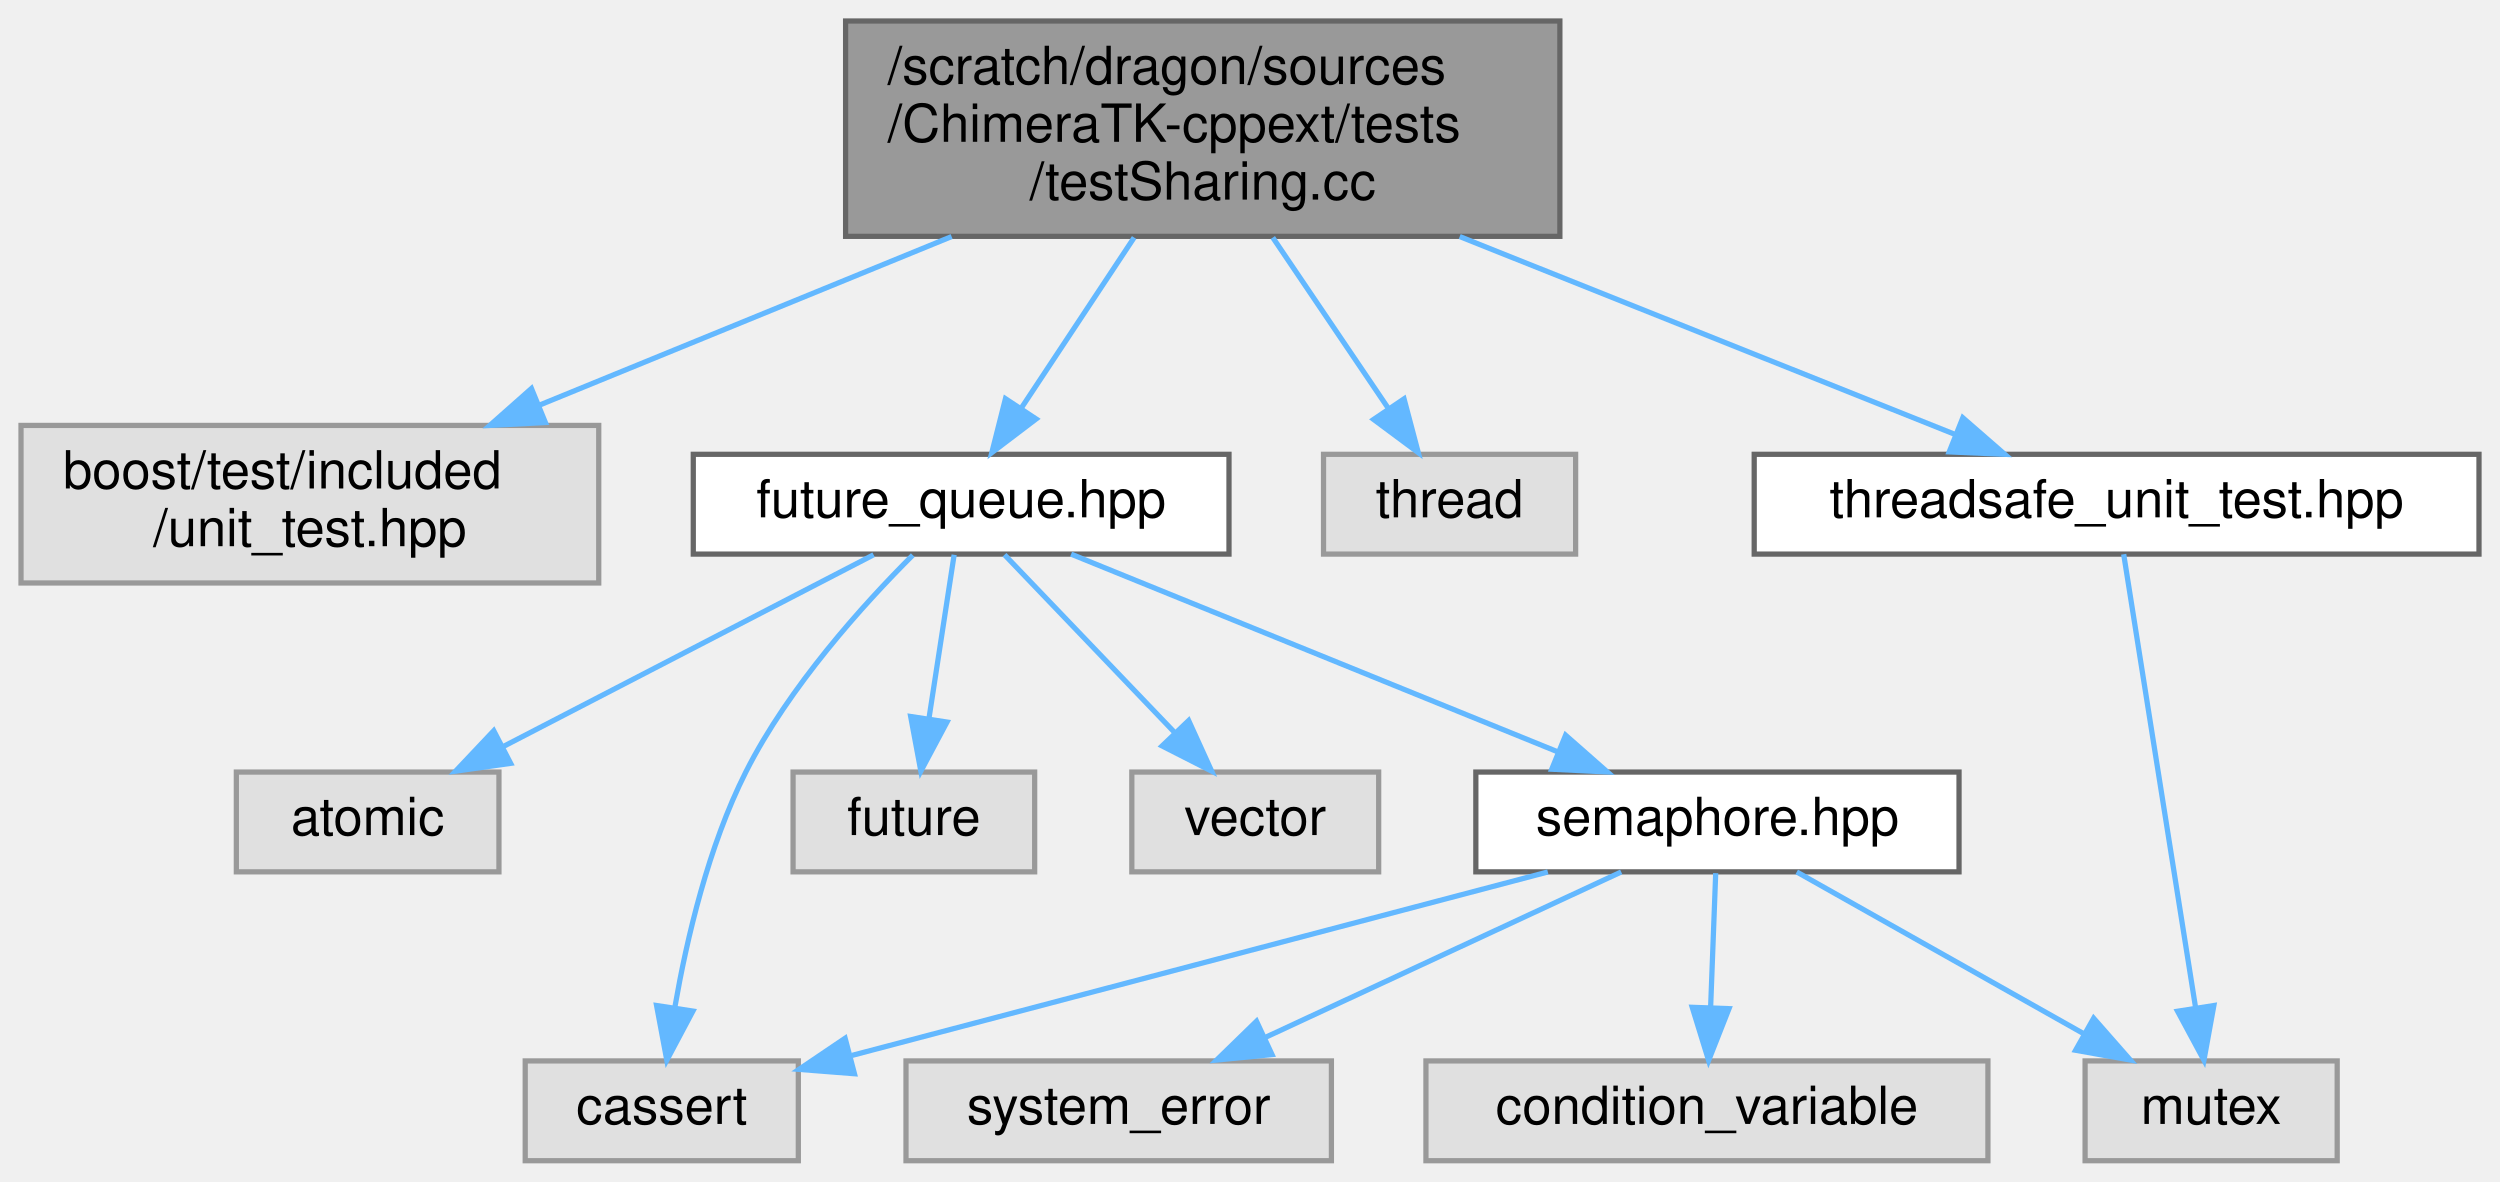
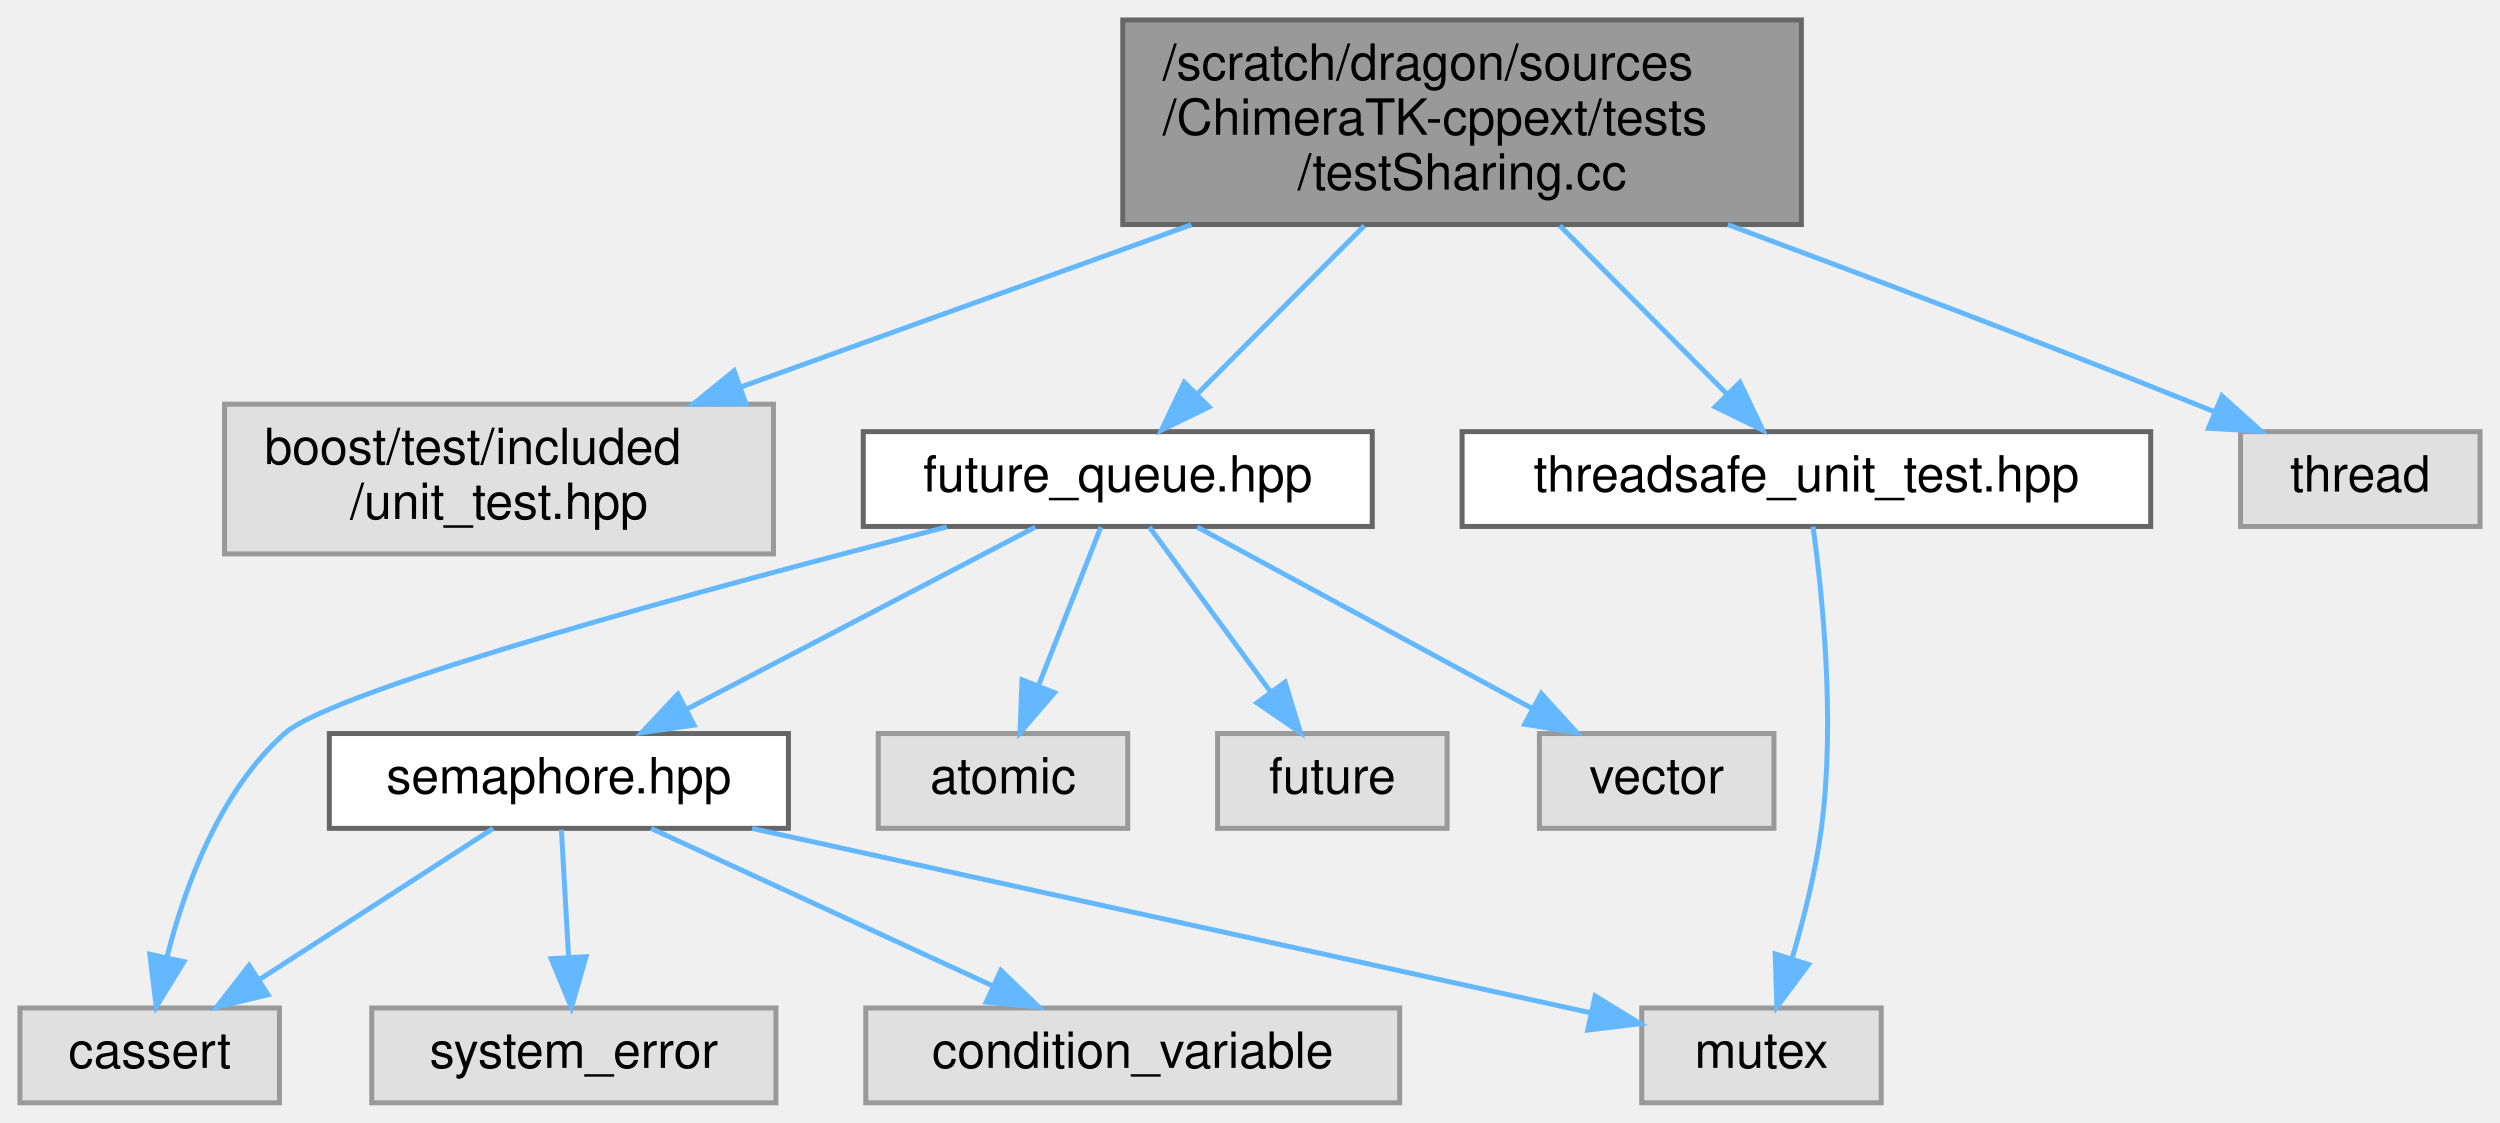
- <svg xmlns="http://www.w3.org/2000/svg" xmlns:xlink="http://www.w3.org/1999/xlink" width="476pt" height="225pt" viewBox="0.00 0.00 476.00 225.00">
+ <svg xmlns="http://www.w3.org/2000/svg" xmlns:xlink="http://www.w3.org/1999/xlink" width="501pt" height="225pt" viewBox="0.00 0.00 501.00 225.00">
  <g id="graph0" class="graph" transform="scale(1 1) rotate(0) translate(4 221)">
    <g id="Node000001" class="node">
      <g id="a_Node000001">
        <a xlink:title=" ">
-           <polygon fill="#999999" stroke="#666666" points="293,-217 157,-217 157,-176 293,-176 293,-217" />
-           <text text-anchor="start" x="165" y="-205" font-family="Helvetica,sans-Serif" font-size="10.00">/scratch/dragon/sources</text>
-           <text text-anchor="start" x="165" y="-194" font-family="Helvetica,sans-Serif" font-size="10.00">/ChimeraTK-cppext/tests</text>
-           <text text-anchor="middle" x="225" y="-183" font-family="Helvetica,sans-Serif" font-size="10.00">/testSharing.cc</text>
+           <polygon fill="#999999" stroke="#666666" points="357,-217 221,-217 221,-176 357,-176 357,-217" />
+           <text text-anchor="start" x="229" y="-205" font-family="Helvetica,sans-Serif" font-size="10.00">/scratch/dragon/sources</text>
+           <text text-anchor="start" x="229" y="-194" font-family="Helvetica,sans-Serif" font-size="10.00">/ChimeraTK-cppext/tests</text>
+           <text text-anchor="middle" x="289" y="-183" font-family="Helvetica,sans-Serif" font-size="10.00">/testSharing.cc</text>
        </a>
      </g>
    </g>
    <g id="Node000002" class="node">
      <g id="a_Node000002">
        <a xlink:title=" ">
-           <polygon fill="#e0e0e0" stroke="#999999" points="110,-140 0,-140 0,-110 110,-110 110,-140" />
-           <text text-anchor="start" x="8" y="-128" font-family="Helvetica,sans-Serif" font-size="10.00">boost/test/included</text>
-           <text text-anchor="middle" x="55" y="-117" font-family="Helvetica,sans-Serif" font-size="10.00">/unit_test.hpp</text>
+           <polygon fill="#e0e0e0" stroke="#999999" points="151,-140 41,-140 41,-110 151,-110 151,-140" />
+           <text text-anchor="start" x="49" y="-128" font-family="Helvetica,sans-Serif" font-size="10.00">boost/test/included</text>
+           <text text-anchor="middle" x="96" y="-117" font-family="Helvetica,sans-Serif" font-size="10.00">/unit_test.hpp</text>
        </a>
      </g>
    </g>
    <g id="edge1_Node000001_Node000002" class="edge">
      <g id="a_edge1_Node000001_Node000002">
        <a xlink:title=" ">
-           <path fill="none" stroke="#63b8ff" d="M177.19,-175.96C152.59,-165.9 122.82,-153.73 98.82,-143.91" />
-           <polygon fill="#63b8ff" stroke="#63b8ff" points="99.84,-140.55 89.25,-140 97.19,-147.03 99.84,-140.55" />
+           <path fill="none" stroke="#63b8ff" d="M234.73,-175.96C206.3,-165.72 171.79,-153.29 144.3,-143.39" />
+           <polygon fill="#63b8ff" stroke="#63b8ff" points="145.48,-140.1 134.89,-140 143.11,-146.69 145.48,-140.1" />
        </a>
      </g>
    </g>
    <g id="Node000003" class="node">
      <g id="a_Node000003">
        <a xlink:href="future__queue_8hpp.html" target="_top" xlink:title=" ">
-           <polygon fill="white" stroke="#666666" points="230,-134.5 128,-134.5 128,-115.5 230,-115.5 230,-134.5" />
-           <text text-anchor="middle" x="179" y="-122.5" font-family="Helvetica,sans-Serif" font-size="10.00">future_queue.hpp</text>
+           <polygon fill="white" stroke="#666666" points="271,-134.5 169,-134.5 169,-115.5 271,-115.5 271,-134.5" />
+           <text text-anchor="middle" x="220" y="-122.5" font-family="Helvetica,sans-Serif" font-size="10.00">future_queue.hpp</text>
        </a>
      </g>
    </g>
    <g id="edge2_Node000001_Node000003" class="edge">
      <g id="a_edge2_Node000001_Node000003">
        <a xlink:title=" ">
-           <path fill="none" stroke="#63b8ff" d="M211.94,-175.77C205.18,-165.55 196.99,-153.19 190.48,-143.34" />
-           <polygon fill="#63b8ff" stroke="#63b8ff" points="193.28,-141.23 184.84,-134.82 187.44,-145.09 193.28,-141.23" />
+           <path fill="none" stroke="#63b8ff" d="M269.41,-175.77C258.85,-165.13 245.98,-152.16 236.02,-142.13" />
+           <polygon fill="#63b8ff" stroke="#63b8ff" points="238.29,-139.45 228.76,-134.82 233.32,-144.38 238.29,-139.45" />
        </a>
      </g>
    </g>
    <g id="Node000012" class="node">
      <g id="a_Node000012">
-         <a xlink:title=" ">
-           <polygon fill="#e0e0e0" stroke="#999999" points="296,-134.5 248,-134.5 248,-115.5 296,-115.5 296,-134.5" />
-           <text text-anchor="middle" x="272" y="-122.5" font-family="Helvetica,sans-Serif" font-size="10.00">thread</text>
+         <a xlink:href="threadsafe__unit__test_8hpp.html" target="_top" xlink:title=" ">
+           <polygon fill="white" stroke="#666666" points="427,-134.5 289,-134.5 289,-115.5 427,-115.5 427,-134.5" />
+           <text text-anchor="middle" x="358" y="-122.5" font-family="Helvetica,sans-Serif" font-size="10.00">threadsafe_unit_test.hpp</text>
        </a>
      </g>
    </g>
    <g id="edge12_Node000001_Node000012" class="edge">
      <g id="a_edge12_Node000001_Node000012">
        <a xlink:title=" ">
-           <path fill="none" stroke="#63b8ff" d="M238.34,-175.77C245.25,-165.55 253.61,-153.19 260.27,-143.34" />
-           <polygon fill="#63b8ff" stroke="#63b8ff" points="263.33,-145.06 266.04,-134.82 257.53,-141.14 263.33,-145.06" />
+           <path fill="none" stroke="#63b8ff" d="M308.59,-175.77C319.15,-165.13 332.02,-152.16 341.98,-142.13" />
+           <polygon fill="#63b8ff" stroke="#63b8ff" points="344.68,-144.38 349.24,-134.82 339.71,-139.45 344.68,-144.38" />
        </a>
      </g>
    </g>
    <g id="Node000013" class="node">
      <g id="a_Node000013">
-         <a xlink:href="threadsafe__unit__test_8hpp.html" target="_top" xlink:title=" ">
-           <polygon fill="white" stroke="#666666" points="468,-134.5 330,-134.5 330,-115.5 468,-115.5 468,-134.5" />
-           <text text-anchor="middle" x="399" y="-122.5" font-family="Helvetica,sans-Serif" font-size="10.00">threadsafe_unit_test.hpp</text>
-         </a>
-       </g>
-     </g>
-     <g id="edge13_Node000001_Node000013" class="edge">
-       <g id="a_edge13_Node000001_Node000013">
-         <a xlink:title=" ">
-           <path fill="none" stroke="#63b8ff" d="M273.93,-175.96C304.24,-163.85 342.22,-148.68 368.33,-138.25" />
-           <polygon fill="#63b8ff" stroke="#63b8ff" points="369.72,-141.46 377.71,-134.5 367.13,-134.96 369.72,-141.46" />
+         <a xlink:title=" ">
+           <polygon fill="#e0e0e0" stroke="#999999" points="493,-134.5 445,-134.5 445,-115.5 493,-115.5 493,-134.5" />
+           <text text-anchor="middle" x="469" y="-122.5" font-family="Helvetica,sans-Serif" font-size="10.00">thread</text>
+         </a>
+       </g>
+     </g>
+     <g id="edge14_Node000001_Node000013" class="edge">
+       <g id="a_edge14_Node000001_Node000013">
+         <a xlink:title=" ">
+           <path fill="none" stroke="#63b8ff" d="M342.27,-175.98C370.27,-165.56 405.11,-152.38 436,-140 437.2,-139.52 438.43,-139.02 439.66,-138.52" />
+           <polygon fill="#63b8ff" stroke="#63b8ff" points="441.27,-141.64 449.16,-134.57 438.58,-135.18 441.27,-141.64" />
        </a>
      </g>
    </g>
    <g id="Node000004" class="node">
      <g id="a_Node000004">
-         <a xlink:title=" ">
-           <polygon fill="#e0e0e0" stroke="#999999" points="91,-74 41,-74 41,-55 91,-55 91,-74" />
-           <text text-anchor="middle" x="66" y="-62" font-family="Helvetica,sans-Serif" font-size="10.00">atomic</text>
+         <a xlink:href="semaphore_8hpp.html" target="_top" xlink:title=" ">
+           <polygon fill="white" stroke="#666666" points="154,-74 62,-74 62,-55 154,-55 154,-74" />
+           <text text-anchor="middle" x="108" y="-62" font-family="Helvetica,sans-Serif" font-size="10.00">semaphore.hpp</text>
        </a>
      </g>
    </g>
    <g id="edge3_Node000003_Node000004" class="edge">
      <g id="a_edge3_Node000003_Node000004">
        <a xlink:title=" ">
-           <path fill="none" stroke="#63b8ff" d="M162.33,-115.37C143.72,-105.73 113.38,-90.03 91.72,-78.81" />
-           <polygon fill="#63b8ff" stroke="#63b8ff" points="93.23,-75.66 82.74,-74.17 90.01,-81.87 93.23,-75.66" />
+           <path fill="none" stroke="#63b8ff" d="M203.47,-115.37C185.03,-105.73 154.96,-90.03 133.49,-78.81" />
+           <polygon fill="#63b8ff" stroke="#63b8ff" points="135.08,-75.69 124.59,-74.17 131.84,-81.9 135.08,-75.69" />
        </a>
      </g>
    </g>
    <g id="Node000005" class="node">
      <g id="a_Node000005">
        <a xlink:title=" ">
-           <polygon fill="#e0e0e0" stroke="#999999" points="148,-19 96,-19 96,0 148,0 148,-19" />
-           <text text-anchor="middle" x="122" y="-7" font-family="Helvetica,sans-Serif" font-size="10.00">cassert</text>
-         </a>
-       </g>
-     </g>
-     <g id="edge4_Node000003_Node000005" class="edge">
-       <g id="a_edge4_Node000003_Node000005">
-         <a xlink:title=" ">
-           <path fill="none" stroke="#63b8ff" d="M169.79,-115.3C160.43,-105.95 146.18,-90.24 138,-74 130.88,-59.87 126.77,-42.32 124.5,-29.26" />
-           <polygon fill="#63b8ff" stroke="#63b8ff" points="127.93,-28.49 122.96,-19.13 121.01,-29.55 127.93,-28.49" />
+           <polygon fill="#e0e0e0" stroke="#999999" points="52,-19 0,-19 0,0 52,0 52,-19" />
+           <text text-anchor="middle" x="26" y="-7" font-family="Helvetica,sans-Serif" font-size="10.00">cassert</text>
+         </a>
+       </g>
+     </g>
+     <g id="edge9_Node000003_Node000005" class="edge">
+       <g id="a_edge9_Node000003_Node000005">
+         <a xlink:title=" ">
+           <path fill="none" stroke="#63b8ff" d="M185.73,-115.4C139.85,-103.64 63.04,-82.98 53,-74 40.04,-62.4 33.09,-43.54 29.51,-29.38" />
+           <polygon fill="#63b8ff" stroke="#63b8ff" points="32.86,-28.28 27.31,-19.26 26.02,-29.77 32.86,-28.28" />
+         </a>
+       </g>
+     </g>
+     <g id="Node000009" class="node">
+       <g id="a_Node000009">
+         <a xlink:title=" ">
+           <polygon fill="#e0e0e0" stroke="#999999" points="222,-74 172,-74 172,-55 222,-55 222,-74" />
+           <text text-anchor="middle" x="197" y="-62" font-family="Helvetica,sans-Serif" font-size="10.00">atomic</text>
+         </a>
+       </g>
+     </g>
+     <g id="edge8_Node000003_Node000009" class="edge">
+       <g id="a_edge8_Node000003_Node000009">
+         <a xlink:title=" ">
+           <path fill="none" stroke="#63b8ff" d="M216.61,-115.37C213.34,-107.07 208.31,-94.28 204.16,-83.72" />
+           <polygon fill="#63b8ff" stroke="#63b8ff" points="207.32,-82.19 200.41,-74.17 200.81,-84.75 207.32,-82.19" />
+         </a>
+       </g>
+     </g>
+     <g id="Node000010" class="node">
+       <g id="a_Node000010">
+         <a xlink:title=" ">
+           <polygon fill="#e0e0e0" stroke="#999999" points="286,-74 240,-74 240,-55 286,-55 286,-74" />
+           <text text-anchor="middle" x="263" y="-62" font-family="Helvetica,sans-Serif" font-size="10.00">future</text>
+         </a>
+       </g>
+     </g>
+     <g id="edge10_Node000003_Node000010" class="edge">
+       <g id="a_edge10_Node000003_Node000010">
+         <a xlink:title=" ">
+           <path fill="none" stroke="#63b8ff" d="M226.34,-115.37C232.7,-106.73 242.64,-93.2 250.57,-82.42" />
+           <polygon fill="#63b8ff" stroke="#63b8ff" points="253.53,-84.3 256.63,-74.17 247.89,-80.15 253.53,-84.3" />
+         </a>
+       </g>
+     </g>
+     <g id="Node000011" class="node">
+       <g id="a_Node000011">
+         <a xlink:title=" ">
+           <polygon fill="#e0e0e0" stroke="#999999" points="351.5,-74 304.5,-74 304.5,-55 351.5,-55 351.5,-74" />
+           <text text-anchor="middle" x="328" y="-62" font-family="Helvetica,sans-Serif" font-size="10.00">vector</text>
+         </a>
+       </g>
+     </g>
+     <g id="edge11_Node000003_Node000011" class="edge">
+       <g id="a_edge11_Node000003_Node000011">
+         <a xlink:title=" ">
+           <path fill="none" stroke="#63b8ff" d="M235.94,-115.37C253.64,-105.78 282.46,-90.17 303.14,-78.97" />
+           <polygon fill="#63b8ff" stroke="#63b8ff" points="304.87,-82.01 312,-74.17 301.54,-75.85 304.87,-82.01" />
+         </a>
+       </g>
+     </g>
+     <g id="edge4_Node000004_Node000005" class="edge">
+       <g id="a_edge4_Node000004_Node000005">
+         <a xlink:title=" ">
+           <path fill="none" stroke="#63b8ff" d="M94.83,-54.98C82.23,-46.84 63,-34.41 48.06,-24.76" />
+           <polygon fill="#63b8ff" stroke="#63b8ff" points="49.71,-21.66 39.41,-19.17 45.91,-27.54 49.71,-21.66" />
        </a>
      </g>
    </g>
    <g id="Node000006" class="node">
      <g id="a_Node000006">
        <a xlink:title=" ">
-           <polygon fill="#e0e0e0" stroke="#999999" points="193,-74 147,-74 147,-55 193,-55 193,-74" />
-           <text text-anchor="middle" x="170" y="-62" font-family="Helvetica,sans-Serif" font-size="10.00">future</text>
-         </a>
-       </g>
-     </g>
-     <g id="edge5_Node000003_Node000006" class="edge">
-       <g id="a_edge5_Node000003_Node000006">
-         <a xlink:title=" ">
-           <path fill="none" stroke="#63b8ff" d="M177.67,-115.37C176.41,-107.16 174.47,-94.54 172.85,-84.05" />
-           <polygon fill="#63b8ff" stroke="#63b8ff" points="176.31,-83.52 171.33,-74.17 169.39,-84.58 176.31,-83.52" />
+           <polygon fill="#e0e0e0" stroke="#999999" points="151.5,-19 70.5,-19 70.5,0 151.5,0 151.5,-19" />
+           <text text-anchor="middle" x="111" y="-7" font-family="Helvetica,sans-Serif" font-size="10.00">system_error</text>
+         </a>
+       </g>
+     </g>
+     <g id="edge5_Node000004_Node000006" class="edge">
+       <g id="a_edge5_Node000004_Node000006">
+         <a xlink:title=" ">
+           <path fill="none" stroke="#63b8ff" d="M108.5,-54.75C108.89,-47.8 109.45,-37.85 109.95,-29.13" />
+           <polygon fill="#63b8ff" stroke="#63b8ff" points="113.44,-29.27 110.51,-19.09 106.45,-28.88 113.44,-29.27" />
        </a>
      </g>
    </g>
    <g id="Node000007" class="node">
      <g id="a_Node000007">
        <a xlink:title=" ">
-           <polygon fill="#e0e0e0" stroke="#999999" points="258.5,-74 211.5,-74 211.5,-55 258.5,-55 258.5,-74" />
-           <text text-anchor="middle" x="235" y="-62" font-family="Helvetica,sans-Serif" font-size="10.00">vector</text>
-         </a>
-       </g>
-     </g>
-     <g id="edge6_Node000003_Node000007" class="edge">
-       <g id="a_edge6_Node000003_Node000007">
-         <a xlink:title=" ">
-           <path fill="none" stroke="#63b8ff" d="M187.26,-115.37C195.78,-106.47 209.26,-92.39 219.73,-81.45" />
-           <polygon fill="#63b8ff" stroke="#63b8ff" points="222.32,-83.81 226.7,-74.17 217.26,-78.97 222.32,-83.81" />
+           <polygon fill="#e0e0e0" stroke="#999999" points="276.5,-19 169.5,-19 169.5,0 276.5,0 276.5,-19" />
+           <text text-anchor="middle" x="223" y="-7" font-family="Helvetica,sans-Serif" font-size="10.00">condition_variable</text>
+         </a>
+       </g>
+     </g>
+     <g id="edge6_Node000004_Node000007" class="edge">
+       <g id="a_edge6_Node000004_Node000007">
+         <a xlink:title=" ">
+           <path fill="none" stroke="#63b8ff" d="M126.48,-54.98C144.98,-46.46 173.68,-33.23 194.98,-23.41" />
+           <polygon fill="#63b8ff" stroke="#63b8ff" points="196.57,-26.53 204.19,-19.17 193.64,-20.18 196.57,-26.53" />
        </a>
      </g>
    </g>
    <g id="Node000008" class="node">
      <g id="a_Node000008">
-         <a xlink:href="semaphore_8hpp.html" target="_top" xlink:title=" ">
-           <polygon fill="white" stroke="#666666" points="369,-74 277,-74 277,-55 369,-55 369,-74" />
-           <text text-anchor="middle" x="323" y="-62" font-family="Helvetica,sans-Serif" font-size="10.00">semaphore.hpp</text>
-         </a>
-       </g>
-     </g>
-     <g id="edge7_Node000003_Node000008" class="edge">
-       <g id="a_edge7_Node000003_Node000008">
-         <a xlink:title=" ">
-           <path fill="none" stroke="#63b8ff" d="M199.94,-115.49C224.36,-105.57 264.93,-89.09 292.77,-77.78" />
-           <polygon fill="#63b8ff" stroke="#63b8ff" points="294.09,-81.02 302.04,-74.02 291.45,-74.54 294.09,-81.02" />
-         </a>
-       </g>
-     </g>
-     <g id="edge8_Node000008_Node000005" class="edge">
-       <g id="a_edge8_Node000008_Node000005">
-         <a xlink:title=" ">
-           <path fill="none" stroke="#63b8ff" d="M290.71,-54.98C254.49,-45.44 195.91,-29.99 158.18,-20.04" />
-           <polygon fill="#63b8ff" stroke="#63b8ff" points="158.69,-16.56 148.13,-17.39 156.91,-23.32 158.69,-16.56" />
-         </a>
-       </g>
-     </g>
-     <g id="Node000009" class="node">
-       <g id="a_Node000009">
-         <a xlink:title=" ">
-           <polygon fill="#e0e0e0" stroke="#999999" points="249.5,-19 168.5,-19 168.5,0 249.5,0 249.5,-19" />
-           <text text-anchor="middle" x="209" y="-7" font-family="Helvetica,sans-Serif" font-size="10.00">system_error</text>
-         </a>
-       </g>
-     </g>
-     <g id="edge9_Node000008_Node000009" class="edge">
-       <g id="a_edge9_Node000008_Node000009">
-         <a xlink:title=" ">
-           <path fill="none" stroke="#63b8ff" d="M304.68,-54.98C286.34,-46.46 257.89,-33.23 236.77,-23.41" />
-           <polygon fill="#63b8ff" stroke="#63b8ff" points="238.19,-20.21 227.65,-19.17 235.24,-26.56 238.19,-20.21" />
-         </a>
-       </g>
-     </g>
-     <g id="Node000010" class="node">
-       <g id="a_Node000010">
-         <a xlink:title=" ">
-           <polygon fill="#e0e0e0" stroke="#999999" points="374.5,-19 267.5,-19 267.5,0 374.5,0 374.5,-19" />
-           <text text-anchor="middle" x="321" y="-7" font-family="Helvetica,sans-Serif" font-size="10.00">condition_variable</text>
-         </a>
-       </g>
-     </g>
-     <g id="edge10_Node000008_Node000010" class="edge">
-       <g id="a_edge10_Node000008_Node000010">
-         <a xlink:title=" ">
-           <path fill="none" stroke="#63b8ff" d="M322.67,-54.75C322.41,-47.8 322.03,-37.85 321.7,-29.13" />
-           <polygon fill="#63b8ff" stroke="#63b8ff" points="325.2,-28.95 321.32,-19.09 318.2,-29.21 325.2,-28.95" />
-         </a>
-       </g>
-     </g>
-     <g id="Node000011" class="node">
-       <g id="a_Node000011">
-         <a xlink:title=" ">
-           <polygon fill="#e0e0e0" stroke="#999999" points="441,-19 393,-19 393,0 441,0 441,-19" />
-           <text text-anchor="middle" x="417" y="-7" font-family="Helvetica,sans-Serif" font-size="10.00">mutex</text>
-         </a>
-       </g>
-     </g>
-     <g id="edge11_Node000008_Node000011" class="edge">
-       <g id="a_edge11_Node000008_Node000011">
-         <a xlink:title=" ">
-           <path fill="none" stroke="#63b8ff" d="M338.1,-54.98C352.82,-46.69 375.42,-33.94 392.67,-24.22" />
-           <polygon fill="#63b8ff" stroke="#63b8ff" points="394.63,-27.13 401.62,-19.17 391.19,-21.03 394.63,-27.13" />
-         </a>
-       </g>
-     </g>
-     <g id="edge14_Node000013_Node000011" class="edge">
-       <g id="a_edge14_Node000013_Node000011">
-         <a xlink:title=" ">
-           <path fill="none" stroke="#63b8ff" d="M400.35,-115.47C403.25,-97.23 410.09,-54.07 414.04,-29.14" />
-           <polygon fill="#63b8ff" stroke="#63b8ff" points="417.52,-29.55 415.63,-19.13 410.61,-28.46 417.52,-29.55" />
+         <a xlink:title=" ">
+           <polygon fill="#e0e0e0" stroke="#999999" points="373,-19 325,-19 325,0 373,0 373,-19" />
+           <text text-anchor="middle" x="349" y="-7" font-family="Helvetica,sans-Serif" font-size="10.00">mutex</text>
+         </a>
+       </g>
+     </g>
+     <g id="edge7_Node000004_Node000008" class="edge">
+       <g id="a_edge7_Node000004_Node000008">
+         <a xlink:title=" ">
+           <path fill="none" stroke="#63b8ff" d="M146.72,-54.98C193.16,-44.77 270.28,-27.81 314.68,-18.05" />
+           <polygon fill="#63b8ff" stroke="#63b8ff" points="315.67,-21.41 324.69,-15.85 314.17,-14.58 315.67,-21.41" />
+         </a>
+       </g>
+     </g>
+     <g id="edge13_Node000012_Node000008" class="edge">
+       <g id="a_edge13_Node000012_Node000008">
+         <a xlink:title=" ">
+           <path fill="none" stroke="#63b8ff" d="M359.33,-115.46C361.14,-102.38 363.87,-76.63 361,-55 359.84,-46.27 357.47,-36.83 355.13,-28.9" />
+           <polygon fill="#63b8ff" stroke="#63b8ff" points="358.43,-27.72 352.09,-19.23 351.75,-29.82 358.43,-27.72" />
        </a>
      </g>
    </g>
  </g>
</svg>
